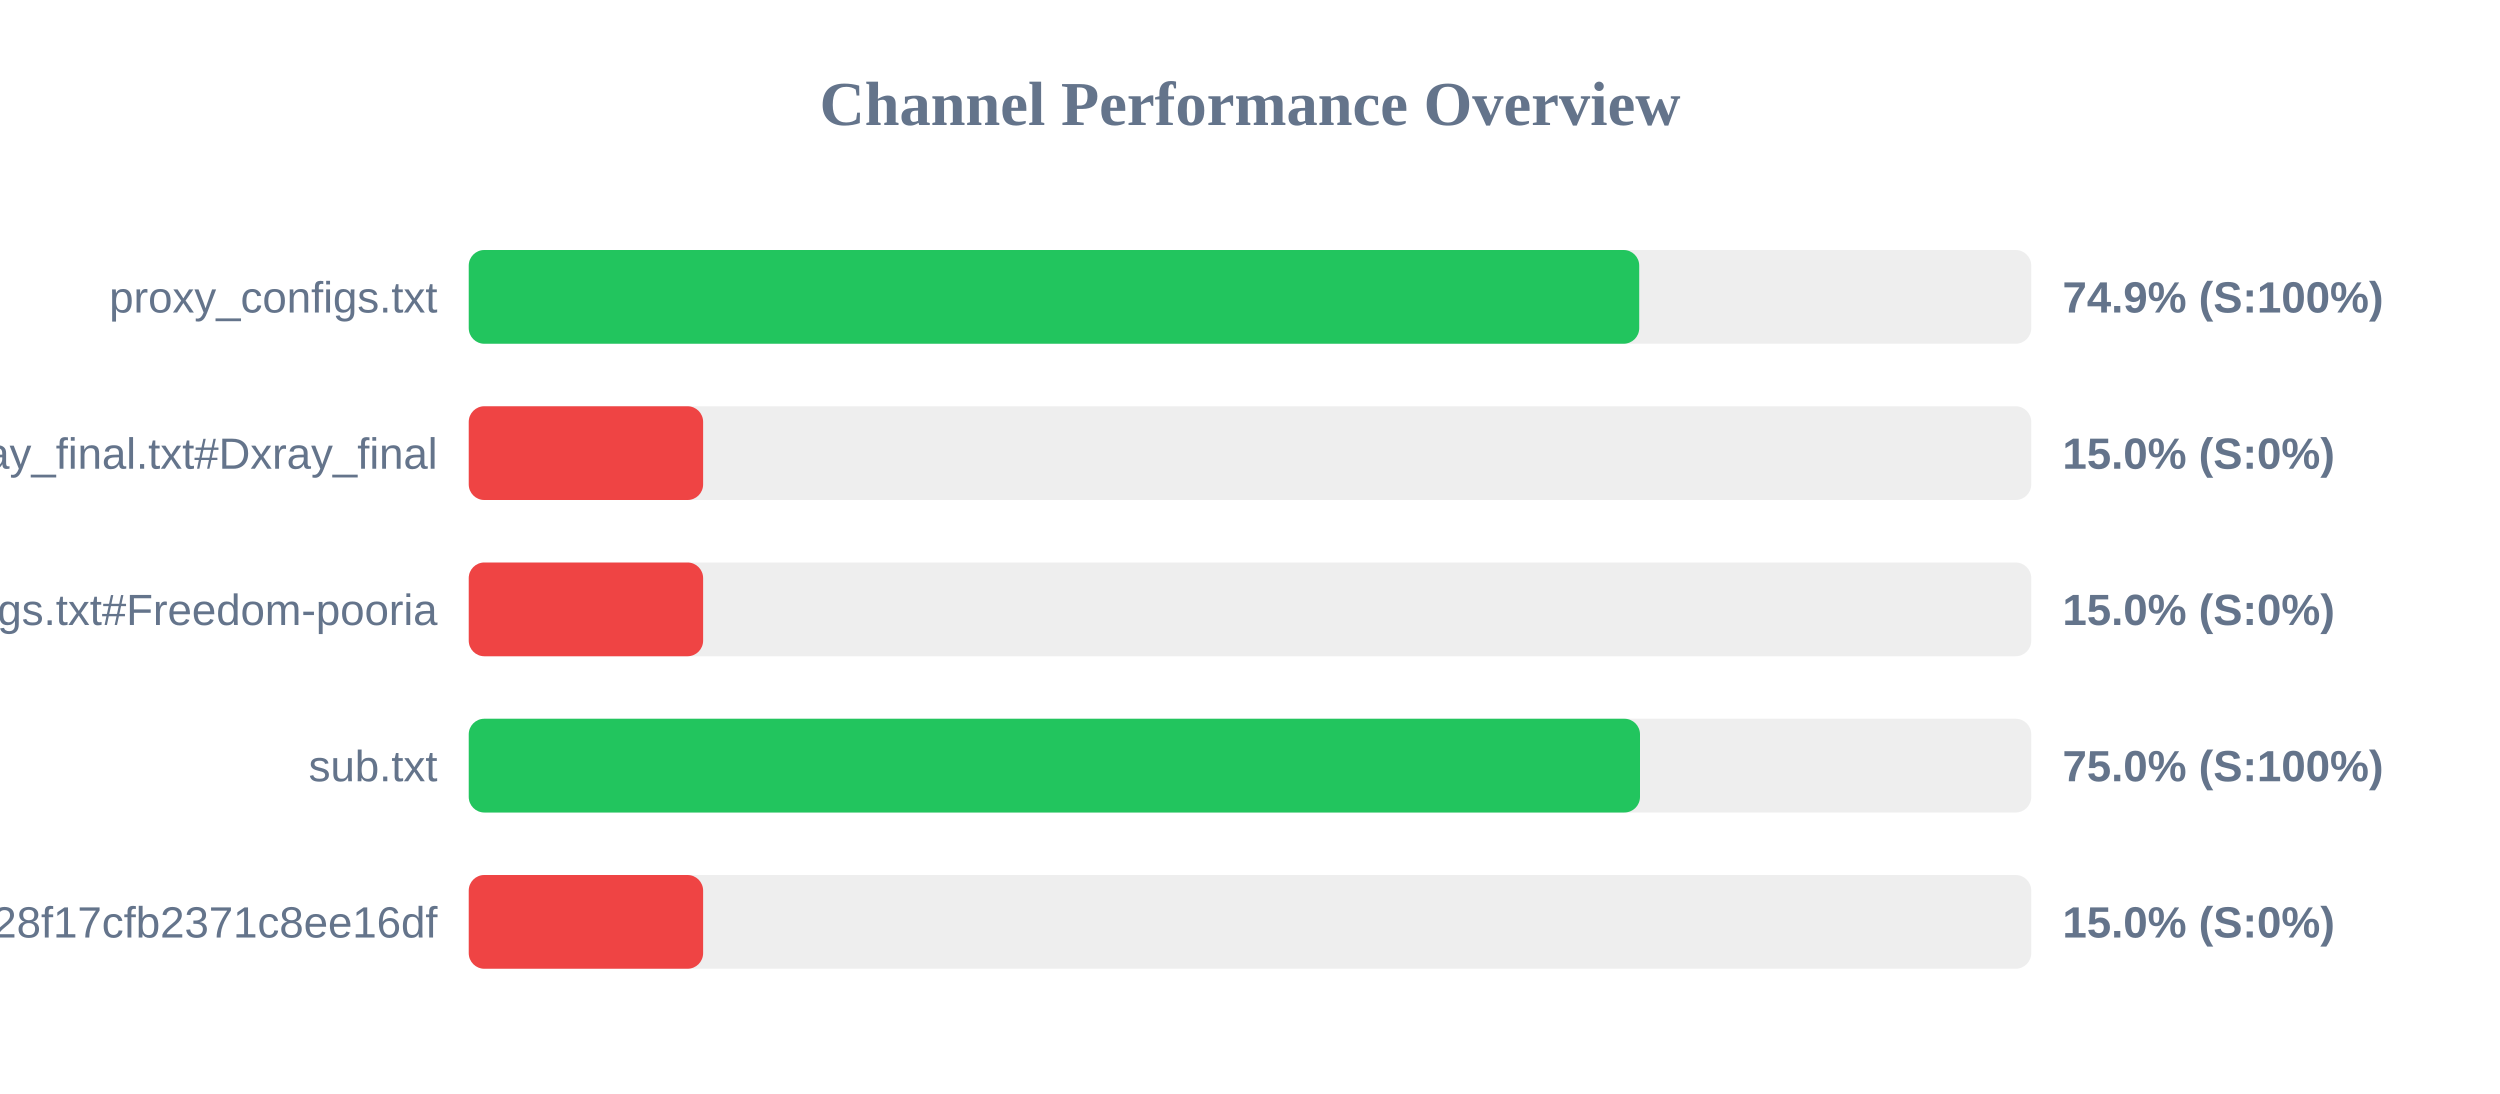
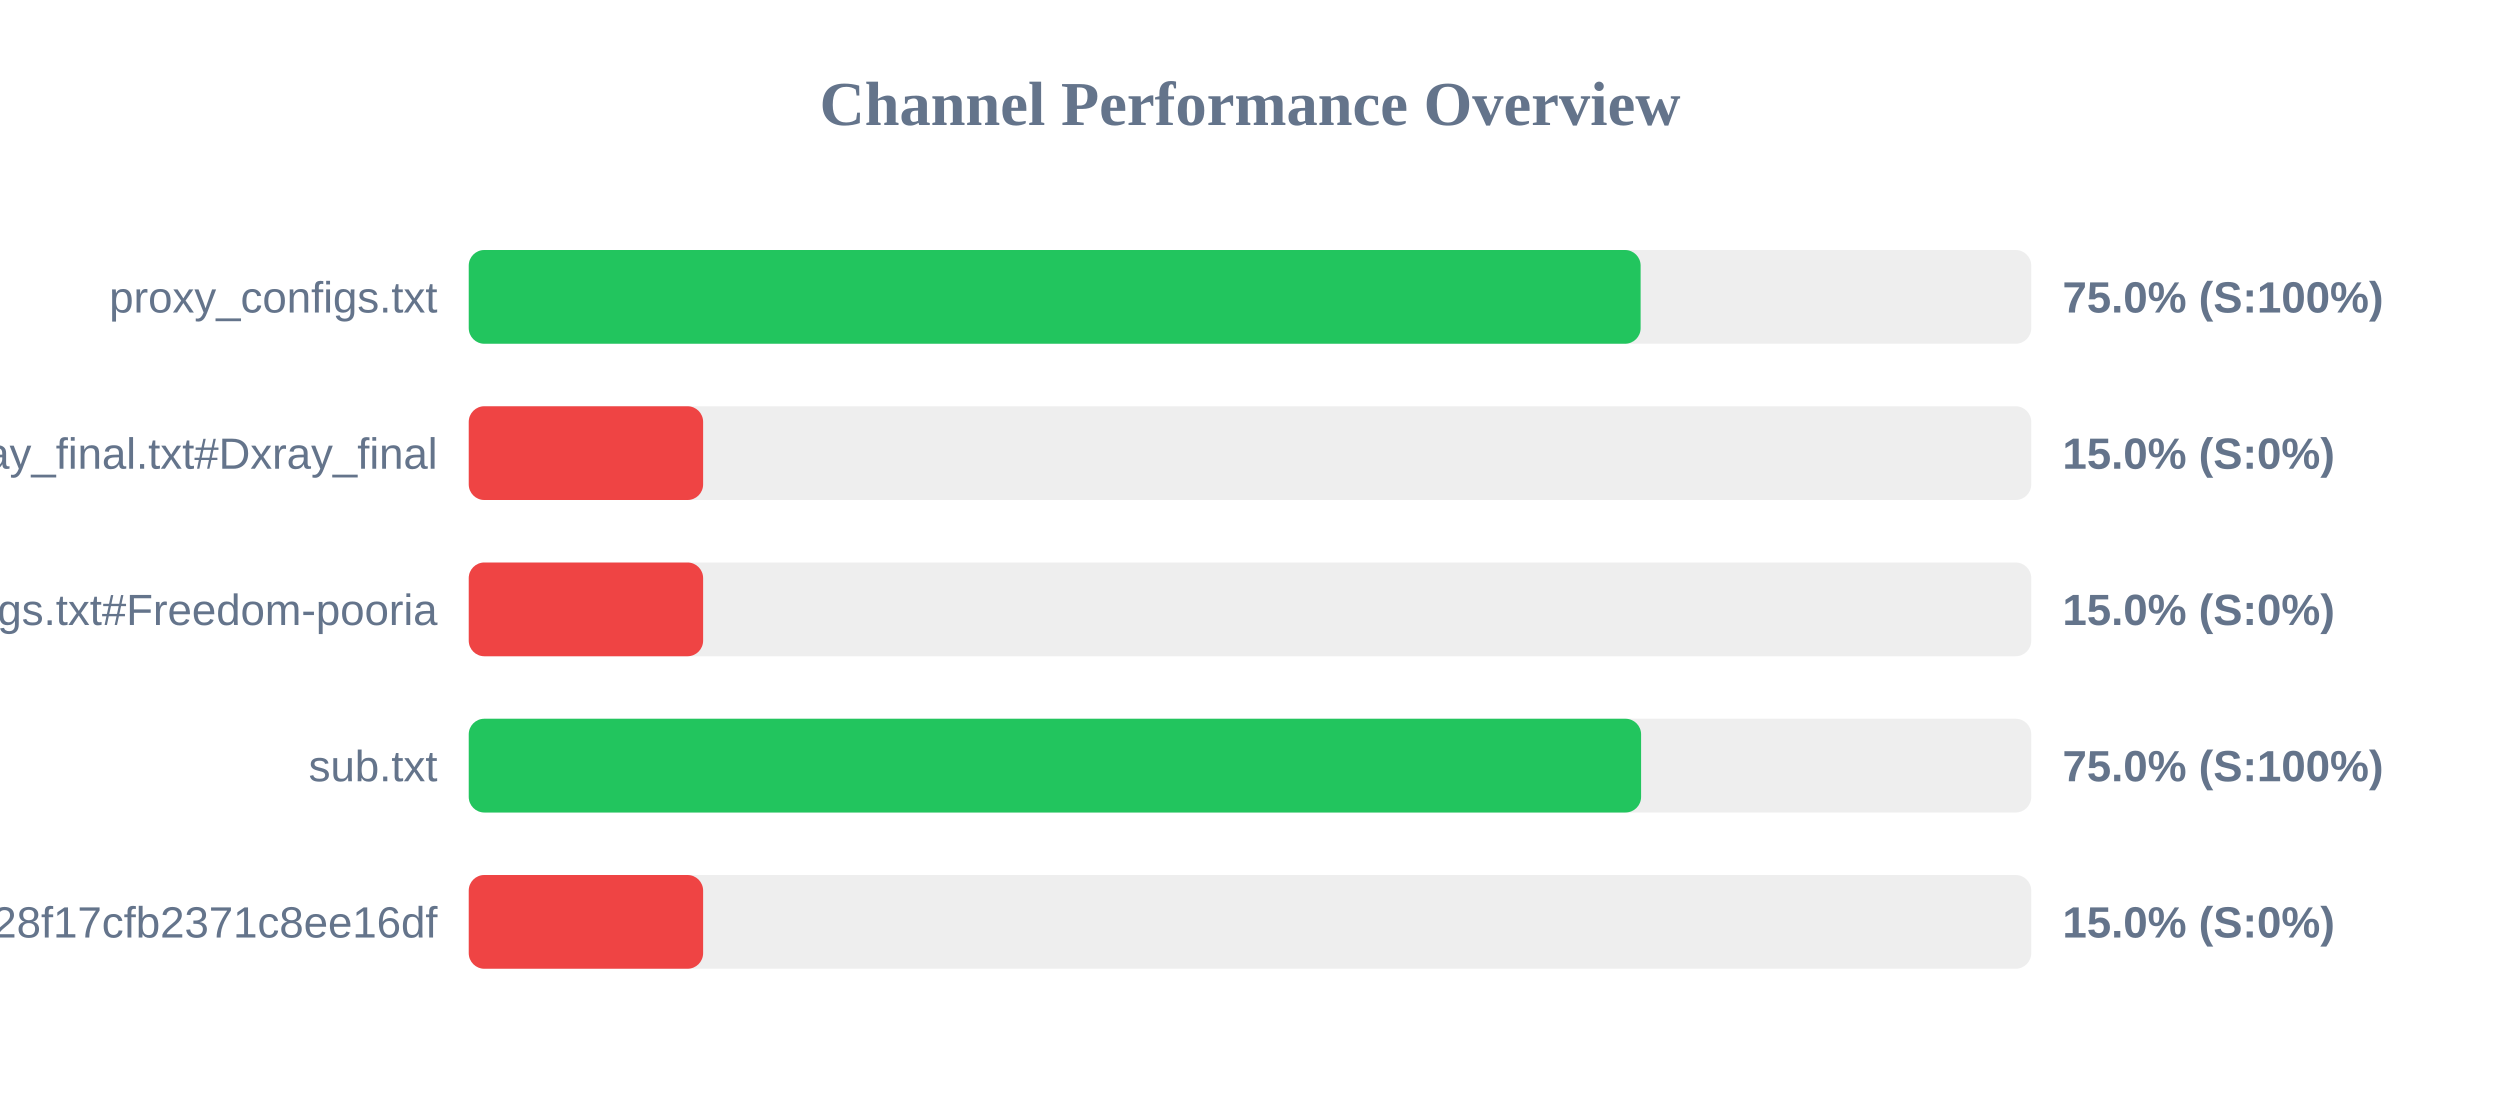
<svg xmlns="http://www.w3.org/2000/svg" width="800" height="350" version="1.1">
  <style>
        .row { font: 14px Arial; fill: #64748b; }
        .score { font: bold 14px Arial; fill: #64748b; }
    </style>
  <text x="400" y="40" text-anchor="middle" font-size="20px" font-weight="bold" fill="#64748b">Channel Performance Overview</text>
  <rect x="150" y="80" width="500" height="30" fill="#eee" rx="5" />
-   <rect x="150" y="80" width="374.55" height="30" fill="#22c55e" rx="5" />
+   <rect x="150" y="80" width="375.0" height="30" fill="#22c55e" rx="5" />
  <text x="140" y="100" text-anchor="end" class="row">proxy_configs.txt</text>
-   <text x="660" y="100" text-anchor="start" class="score">74.9% (S:100%)</text>
+   <text x="660" y="100" text-anchor="start" class="score">75.0% (S:100%)</text>
  <rect x="150" y="130" width="500" height="30" fill="#eee" rx="5" />
  <rect x="150" y="130" width="75.0" height="30" fill="#ef4444" rx="5" />
  <text x="140" y="150" text-anchor="end" class="row">xray_final.txt#Dxray_final</text>
  <text x="660" y="150" text-anchor="start" class="score">15.0% (S:0%)</text>
  <rect x="150" y="180" width="500" height="30" fill="#eee" rx="5" />
  <rect x="150" y="180" width="75.0" height="30" fill="#ef4444" rx="5" />
  <text x="140" y="200" text-anchor="end" class="row">v2ray_configs.txt#Freedom-pooria</text>
  <text x="660" y="200" text-anchor="start" class="score">15.0% (S:0%)</text>
  <rect x="150" y="230" width="500" height="30" fill="#eee" rx="5" />
-   <rect x="150" y="230" width="374.8" height="30" fill="#22c55e" rx="5" />
+   <rect x="150" y="230" width="375.15" height="30" fill="#22c55e" rx="5" />
  <text x="140" y="250" text-anchor="end" class="row">sub.txt</text>
  <text x="660" y="250" text-anchor="start" class="score">75.0% (S:100%)</text>
  <rect x="150" y="280" width="500" height="30" fill="#eee" rx="5" />
  <rect x="150" y="280" width="75.0" height="30" fill="#ef4444" rx="5" />
  <text x="140" y="300" text-anchor="end" class="row">?token=fedfed7b41b828f17cfb2371c8ee16df</text>
  <text x="660" y="300" text-anchor="start" class="score">15.0% (S:0%)</text>
</svg>
